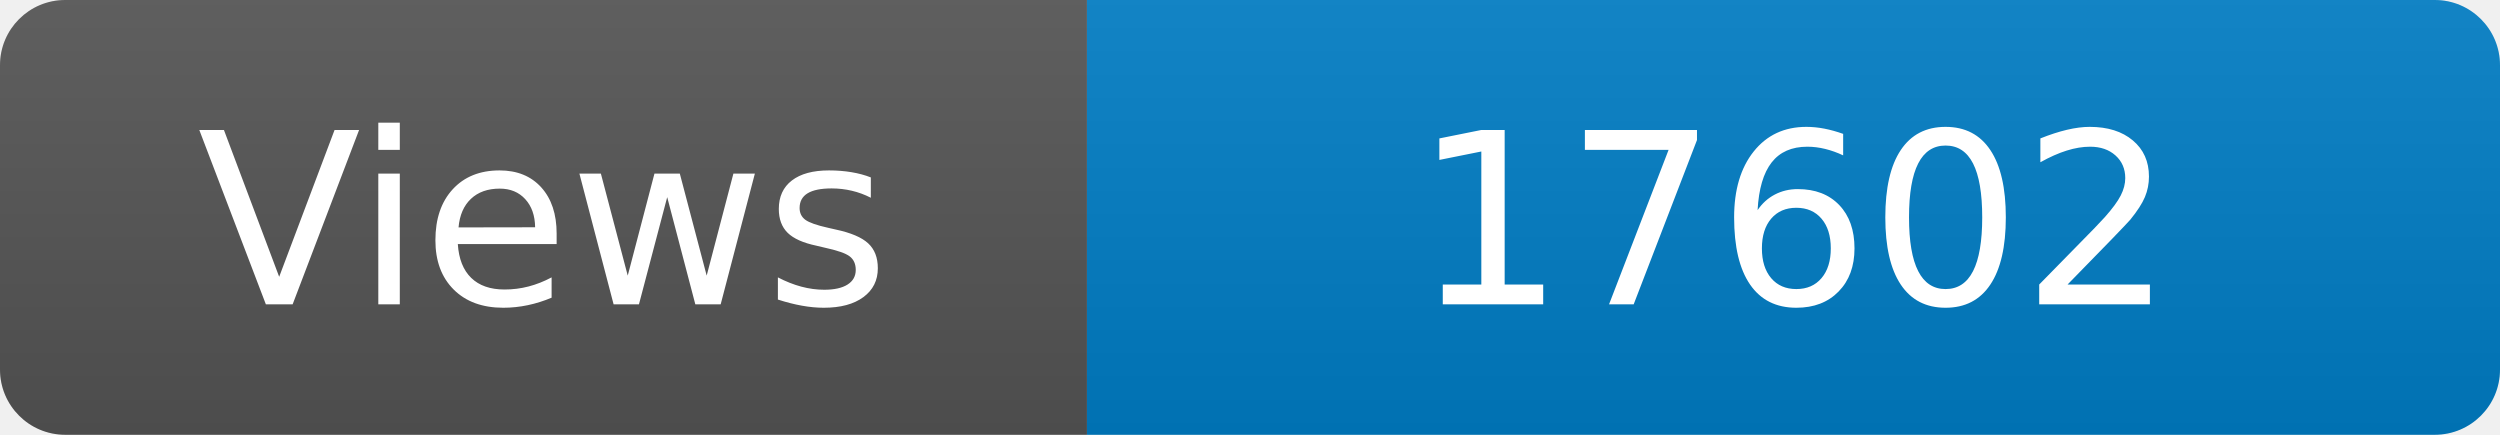
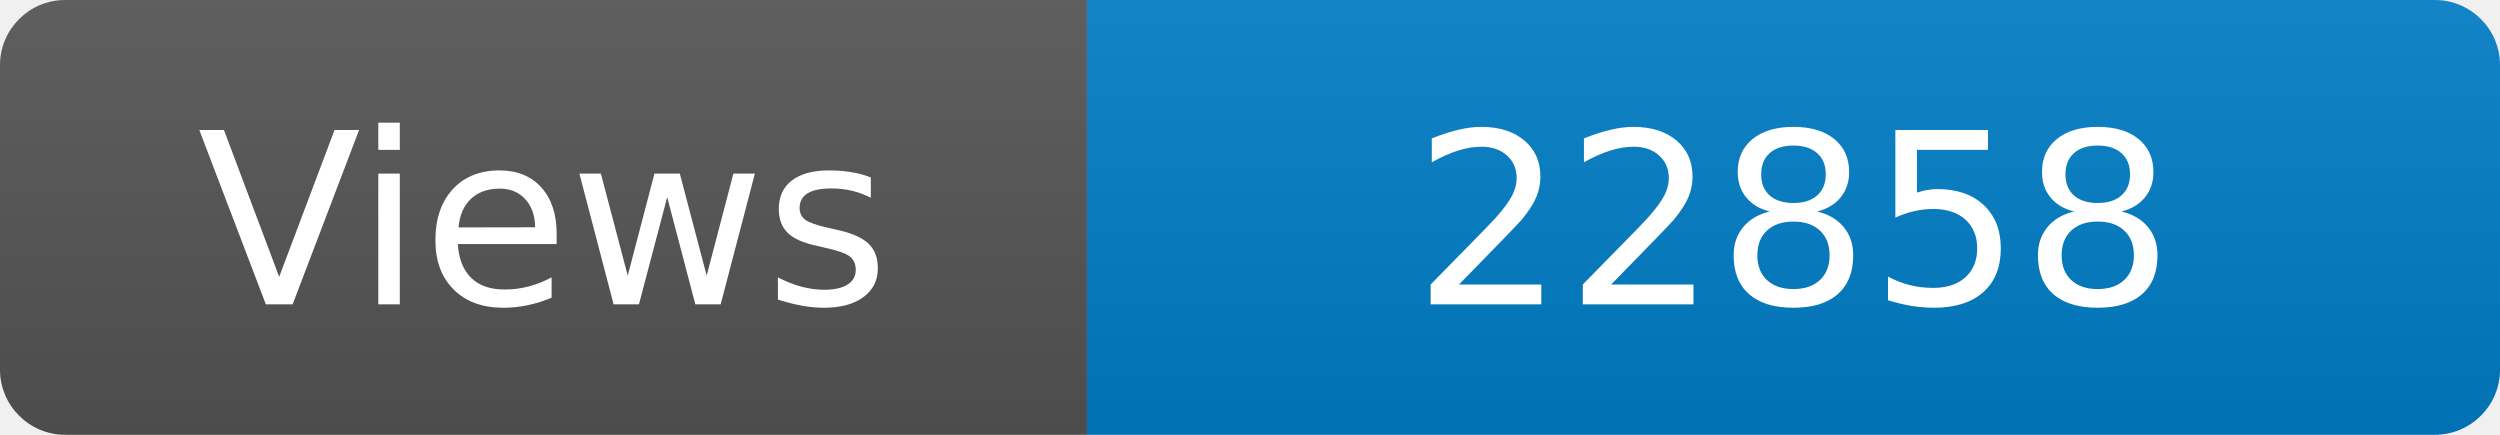
<svg xmlns="http://www.w3.org/2000/svg" width="115" height="20" role="img" aria-label="Maintained?: yes">
  <linearGradient id="s" x2="0" y2="100%">
    <stop offset="0" stop-color="#bbb" stop-opacity=".1" />
    <stop offset="1" stop-opacity=".1" />
  </linearGradient>
  <clipPath id="r">
    <rect width="115" height="20" rx="3" fill="#fff" />
  </clipPath>
  <g clip-path="url(#r)">
    <rect width="50" height="20" fill="#555" />
    <rect x="50" width="160" height="20" fill="#007ec6" />
    <rect width="115" height="20" fill="url(#s)" />
  </g>
  <g fill="#fff" text-anchor="middle" font-family="Verdana,Geneva,DejaVu Sans,sans-serif" font-size="110">
    <text x="250" y="140" transform="scale(.1)" fill="#fff">Views</text>
-     <text x="825" y="140" transform="scale(.1)" fill="#fff">17602</text>
+     <text x="825" y="140" transform="scale(.1)" fill="#fff">22858</text>
  </g>
</svg>
